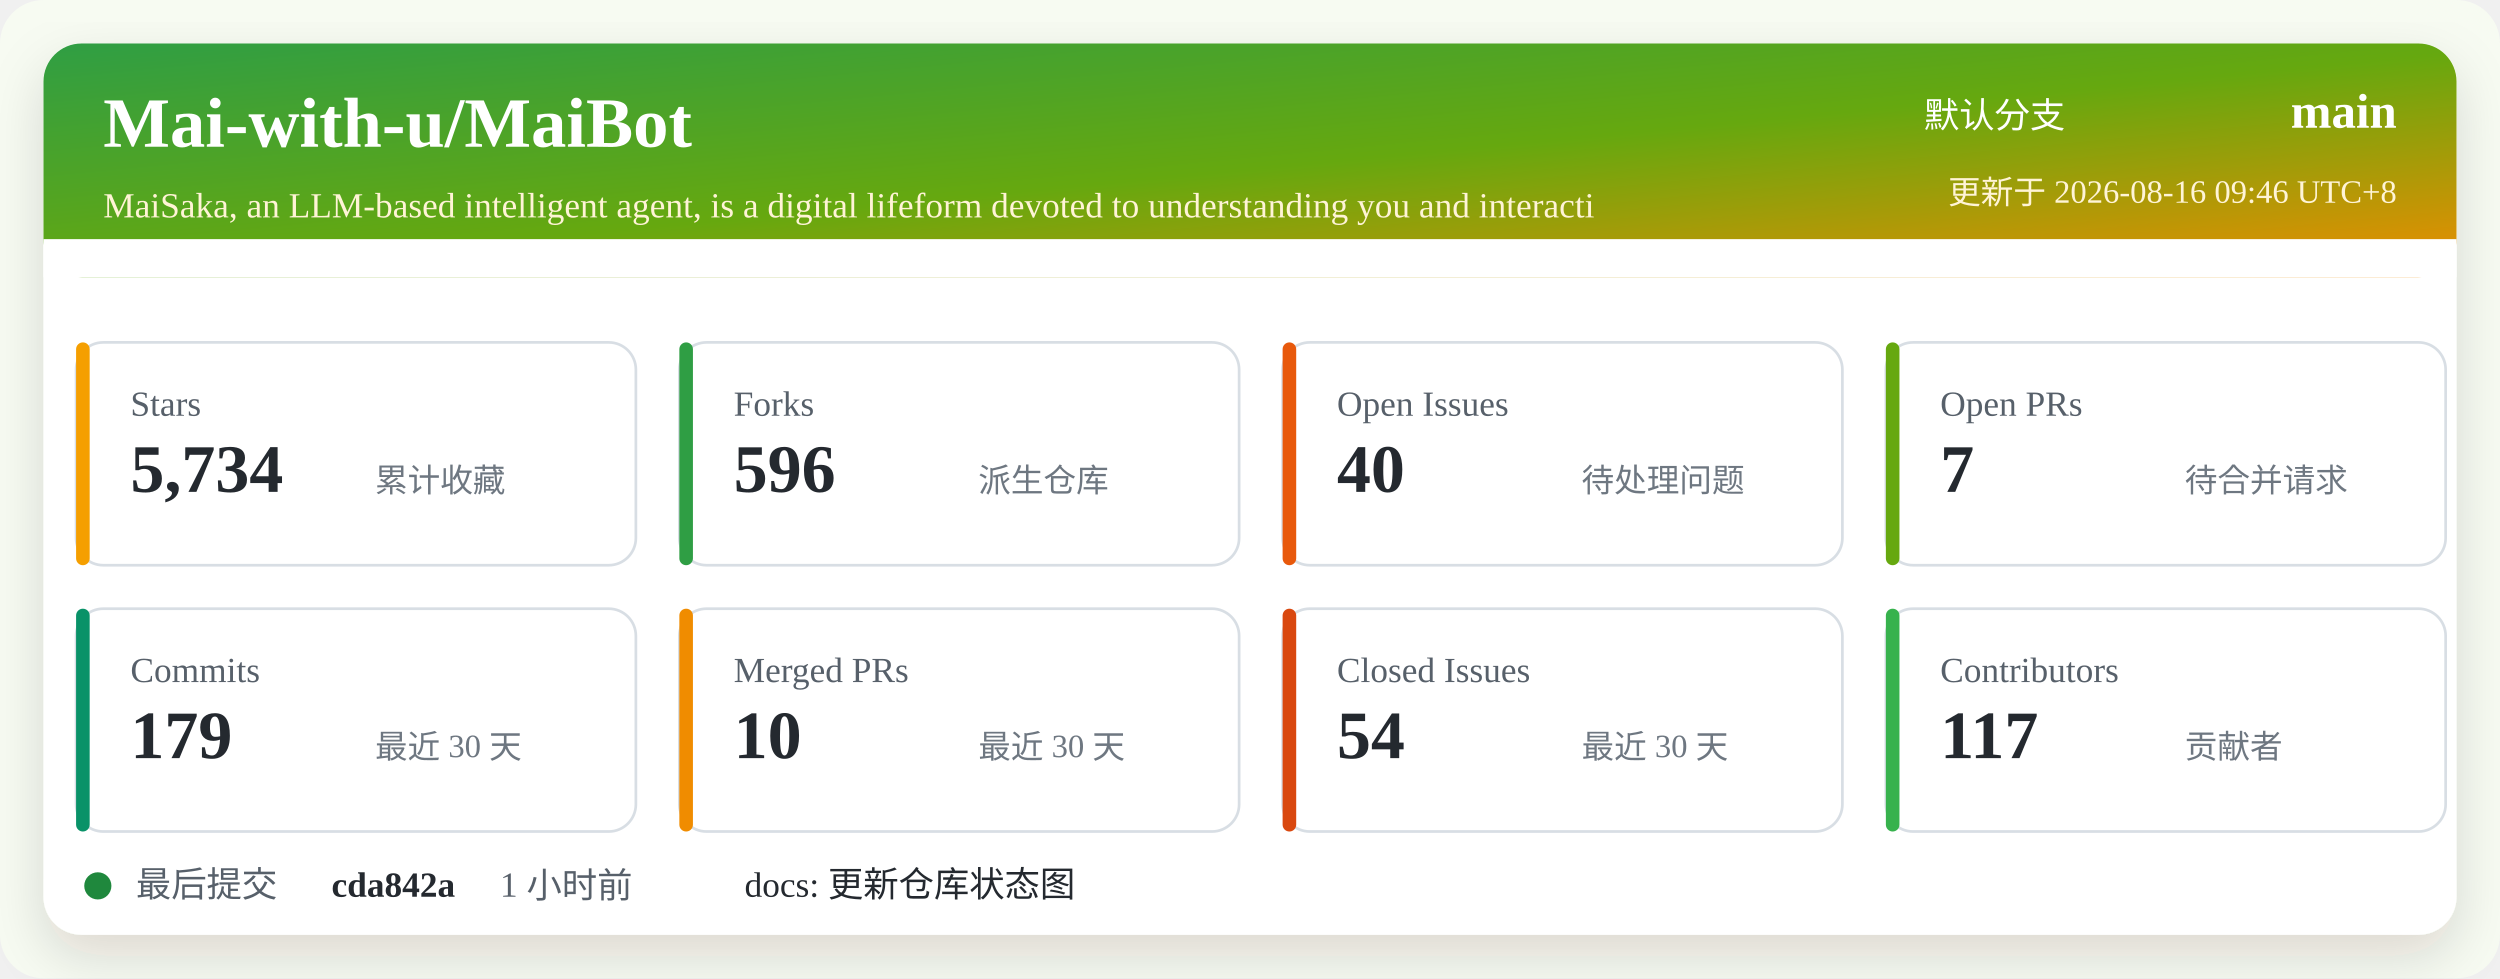
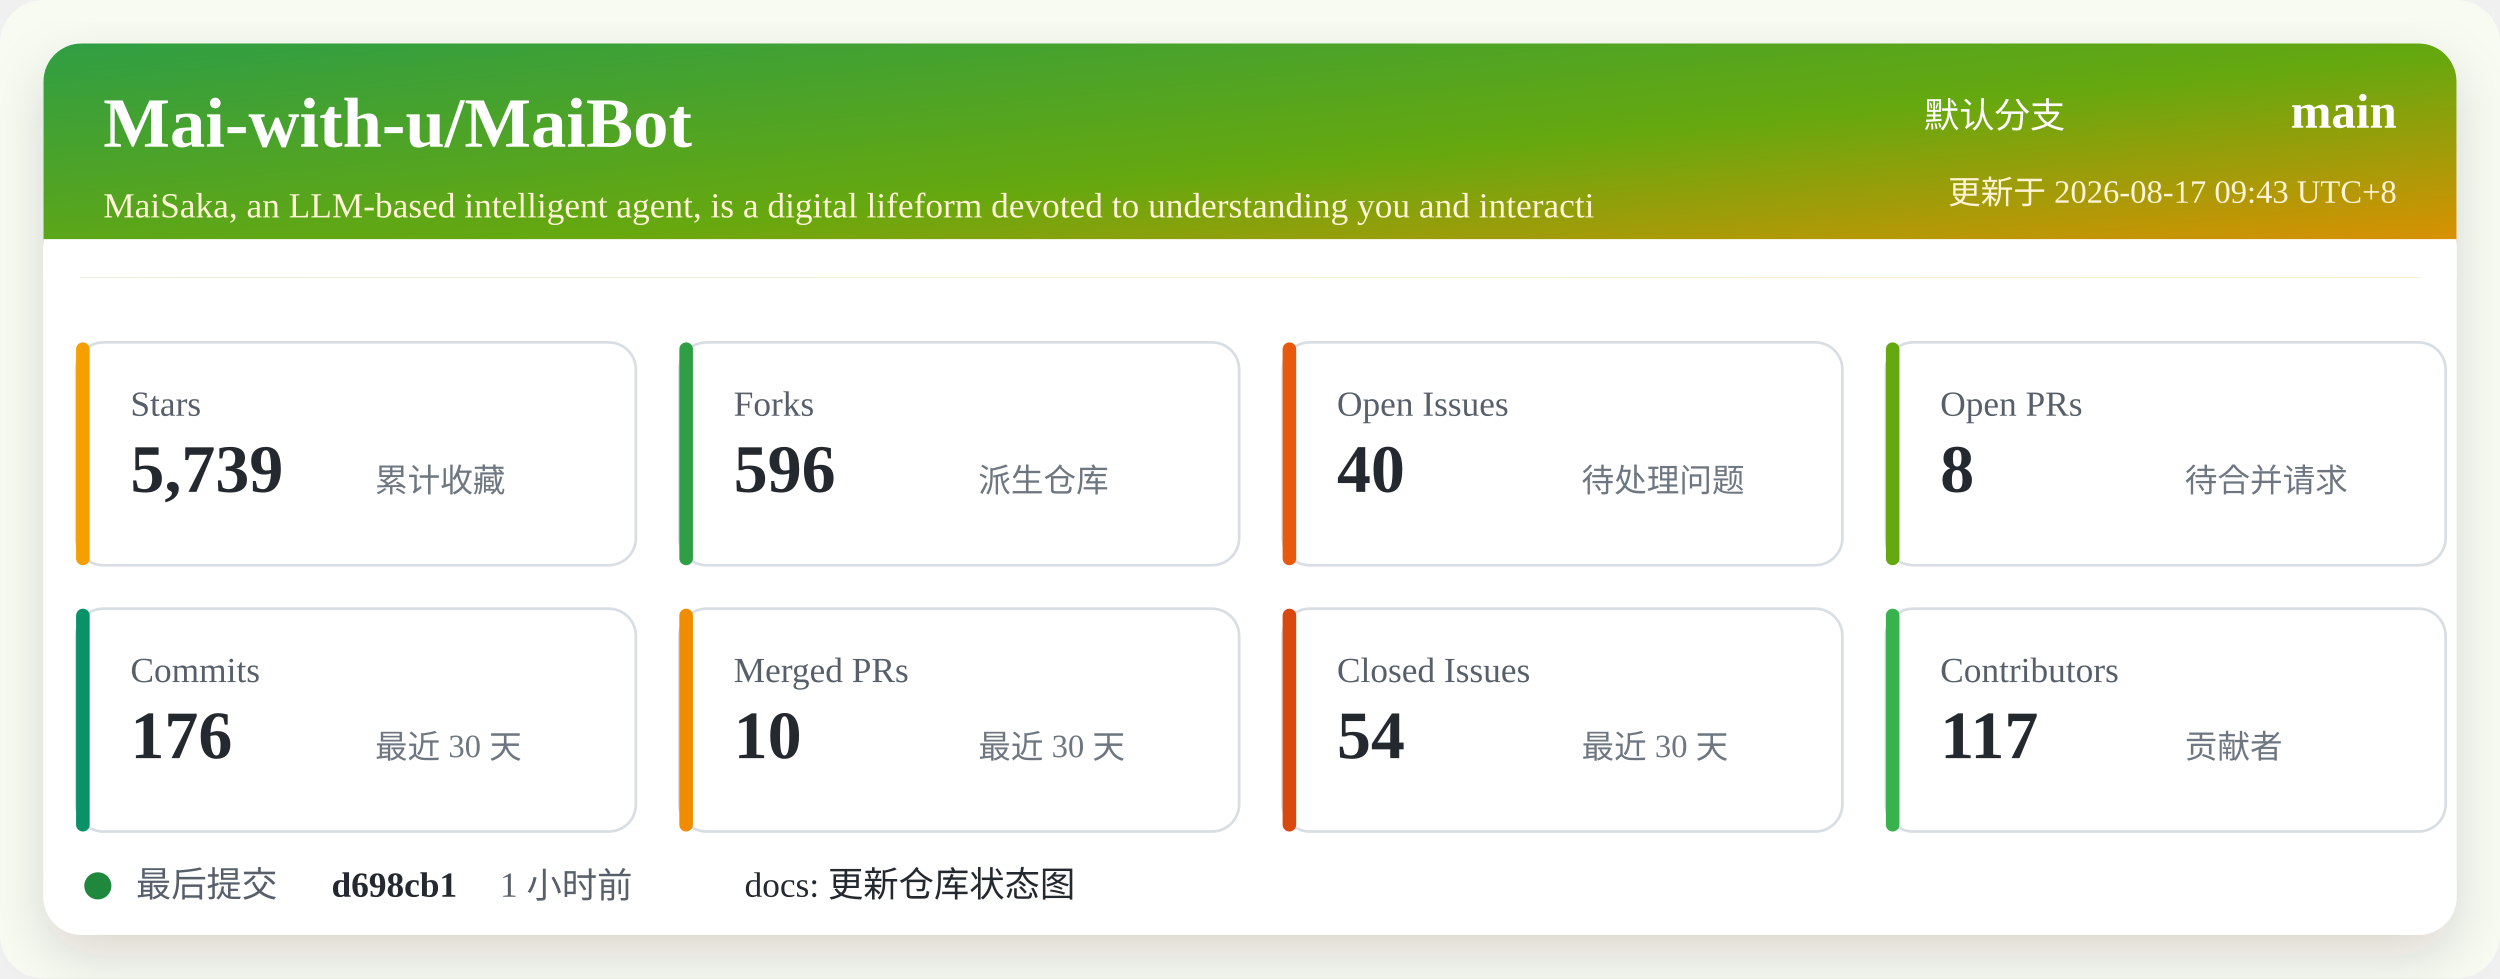
<svg xmlns="http://www.w3.org/2000/svg" width="920" height="360" viewBox="0 0 920 360" role="img" aria-labelledby="title desc">
  <defs>
    <linearGradient id="header" x1="0" x2="1" y1="0" y2="1">
      <stop offset="0%" stop-color="#2f9e44" />
      <stop offset="52%" stop-color="#66a80f" />
      <stop offset="100%" stop-color="#f08c00" />
    </linearGradient>
    <filter id="shadow" x="-5%" y="-5%" width="110%" height="110%">
      <feDropShadow dx="0" dy="8" stdDeviation="10" flood-color="#2b2318" flood-opacity="0.14" />
    </filter>
  </defs>
  <rect width="920" height="360" rx="16" fill="#f7fbf2" />
  <rect x="16" y="16" width="888" height="328" rx="14" fill="#ffffff" filter="url(#shadow)" />
  <rect x="16" y="16" width="888" height="86" rx="14" fill="url(#header)" />
  <path d="M16 88 H904 V102 H16 Z" fill="#ffffff" />
  <text x="38" y="54" fill="#ffffff" font-size="26" font-weight="700">Mai-with-u/MaiBot</text>
  <text x="38" y="80" fill="#fff4d6" font-size="13">MaiSaka, an LLM-based intelligent agent, is a digital lifeform devoted to understanding you and interacti</text>
  <text x="760" y="47" fill="#ffffff" font-size="13" text-anchor="end">默认分支</text>
  <text x="882" y="47" fill="#ffffff" font-size="18" font-weight="700" text-anchor="end">main</text>
-   <text x="882" y="75" fill="#fff4d6" font-size="12" text-anchor="end">更新于 2026-08-16 09:46 UTC+8</text>
+   <text x="882" y="75" fill="#fff4d6" font-size="12" text-anchor="end">更新于 2026-08-17 09:43 UTC+8</text>
  <g transform="translate(28 126)">
    <rect width="206" height="82" rx="10" fill="#ffffff" stroke="#d8dee4" />
    <rect x="0" y="0" width="5" height="82" rx="2.5" fill="#f59f00" />
    <text x="20" y="27" fill="#57606a" font-size="13">Stars</text>
-     <text x="20" y="55" fill="#24292f" font-size="25" font-weight="700">5,734</text>
+     <text x="20" y="55" fill="#24292f" font-size="25" font-weight="700">5,739</text>
    <text x="110" y="55" fill="#6e7781" font-size="12">累计收藏</text>
  </g>
  <g transform="translate(250 126)">
    <rect width="206" height="82" rx="10" fill="#ffffff" stroke="#d8dee4" />
    <rect x="0" y="0" width="5" height="82" rx="2.5" fill="#2f9e44" />
    <text x="20" y="27" fill="#57606a" font-size="13">Forks</text>
    <text x="20" y="55" fill="#24292f" font-size="25" font-weight="700">596</text>
    <text x="110" y="55" fill="#6e7781" font-size="12">派生仓库</text>
  </g>
  <g transform="translate(472 126)">
    <rect width="206" height="82" rx="10" fill="#ffffff" stroke="#d8dee4" />
    <rect x="0" y="0" width="5" height="82" rx="2.5" fill="#e8590c" />
    <text x="20" y="27" fill="#57606a" font-size="13">Open Issues</text>
    <text x="20" y="55" fill="#24292f" font-size="25" font-weight="700">40</text>
    <text x="110" y="55" fill="#6e7781" font-size="12">待处理问题</text>
  </g>
  <g transform="translate(694 126)">
    <rect width="206" height="82" rx="10" fill="#ffffff" stroke="#d8dee4" />
    <rect x="0" y="0" width="5" height="82" rx="2.5" fill="#66a80f" />
    <text x="20" y="27" fill="#57606a" font-size="13">Open PRs</text>
-     <text x="20" y="55" fill="#24292f" font-size="25" font-weight="700">7</text>
+     <text x="20" y="55" fill="#24292f" font-size="25" font-weight="700">8</text>
    <text x="110" y="55" fill="#6e7781" font-size="12">待合并请求</text>
  </g>
  <g transform="translate(28 224)">
    <rect width="206" height="82" rx="10" fill="#ffffff" stroke="#d8dee4" />
    <rect x="0" y="0" width="5" height="82" rx="2.5" fill="#099268" />
    <text x="20" y="27" fill="#57606a" font-size="13">Commits</text>
-     <text x="20" y="55" fill="#24292f" font-size="25" font-weight="700">179</text>
+     <text x="20" y="55" fill="#24292f" font-size="25" font-weight="700">176</text>
    <text x="110" y="55" fill="#6e7781" font-size="12">最近 30 天</text>
  </g>
  <g transform="translate(250 224)">
    <rect width="206" height="82" rx="10" fill="#ffffff" stroke="#d8dee4" />
    <rect x="0" y="0" width="5" height="82" rx="2.5" fill="#f08c00" />
    <text x="20" y="27" fill="#57606a" font-size="13">Merged PRs</text>
    <text x="20" y="55" fill="#24292f" font-size="25" font-weight="700">10</text>
    <text x="110" y="55" fill="#6e7781" font-size="12">最近 30 天</text>
  </g>
  <g transform="translate(472 224)">
    <rect width="206" height="82" rx="10" fill="#ffffff" stroke="#d8dee4" />
    <rect x="0" y="0" width="5" height="82" rx="2.5" fill="#d9480f" />
    <text x="20" y="27" fill="#57606a" font-size="13">Closed Issues</text>
    <text x="20" y="55" fill="#24292f" font-size="25" font-weight="700">54</text>
    <text x="110" y="55" fill="#6e7781" font-size="12">最近 30 天</text>
  </g>
  <g transform="translate(694 224)">
    <rect width="206" height="82" rx="10" fill="#ffffff" stroke="#d8dee4" />
    <rect x="0" y="0" width="5" height="82" rx="2.5" fill="#37b24d" />
    <text x="20" y="27" fill="#57606a" font-size="13">Contributors</text>
    <text x="20" y="55" fill="#24292f" font-size="25" font-weight="700">117</text>
    <text x="110" y="55" fill="#6e7781" font-size="12">贡献者</text>
  </g>
  <g transform="translate(28 318)">
    <circle cx="8" cy="8" r="5" fill="#1f883d" />
    <text x="22" y="12" fill="#57606a" font-size="13">最后提交</text>
-     <text x="94" y="12" fill="#24292f" font-size="13" font-weight="700">cda842a</text>
+     <text x="94" y="12" fill="#24292f" font-size="13" font-weight="700">d698cb1</text>
    <text x="156" y="12" fill="#57606a" font-size="13">1 小时前</text>
    <text x="246" y="12" fill="#24292f" font-size="13">docs: 更新仓库状态图</text>
  </g>
</svg>
